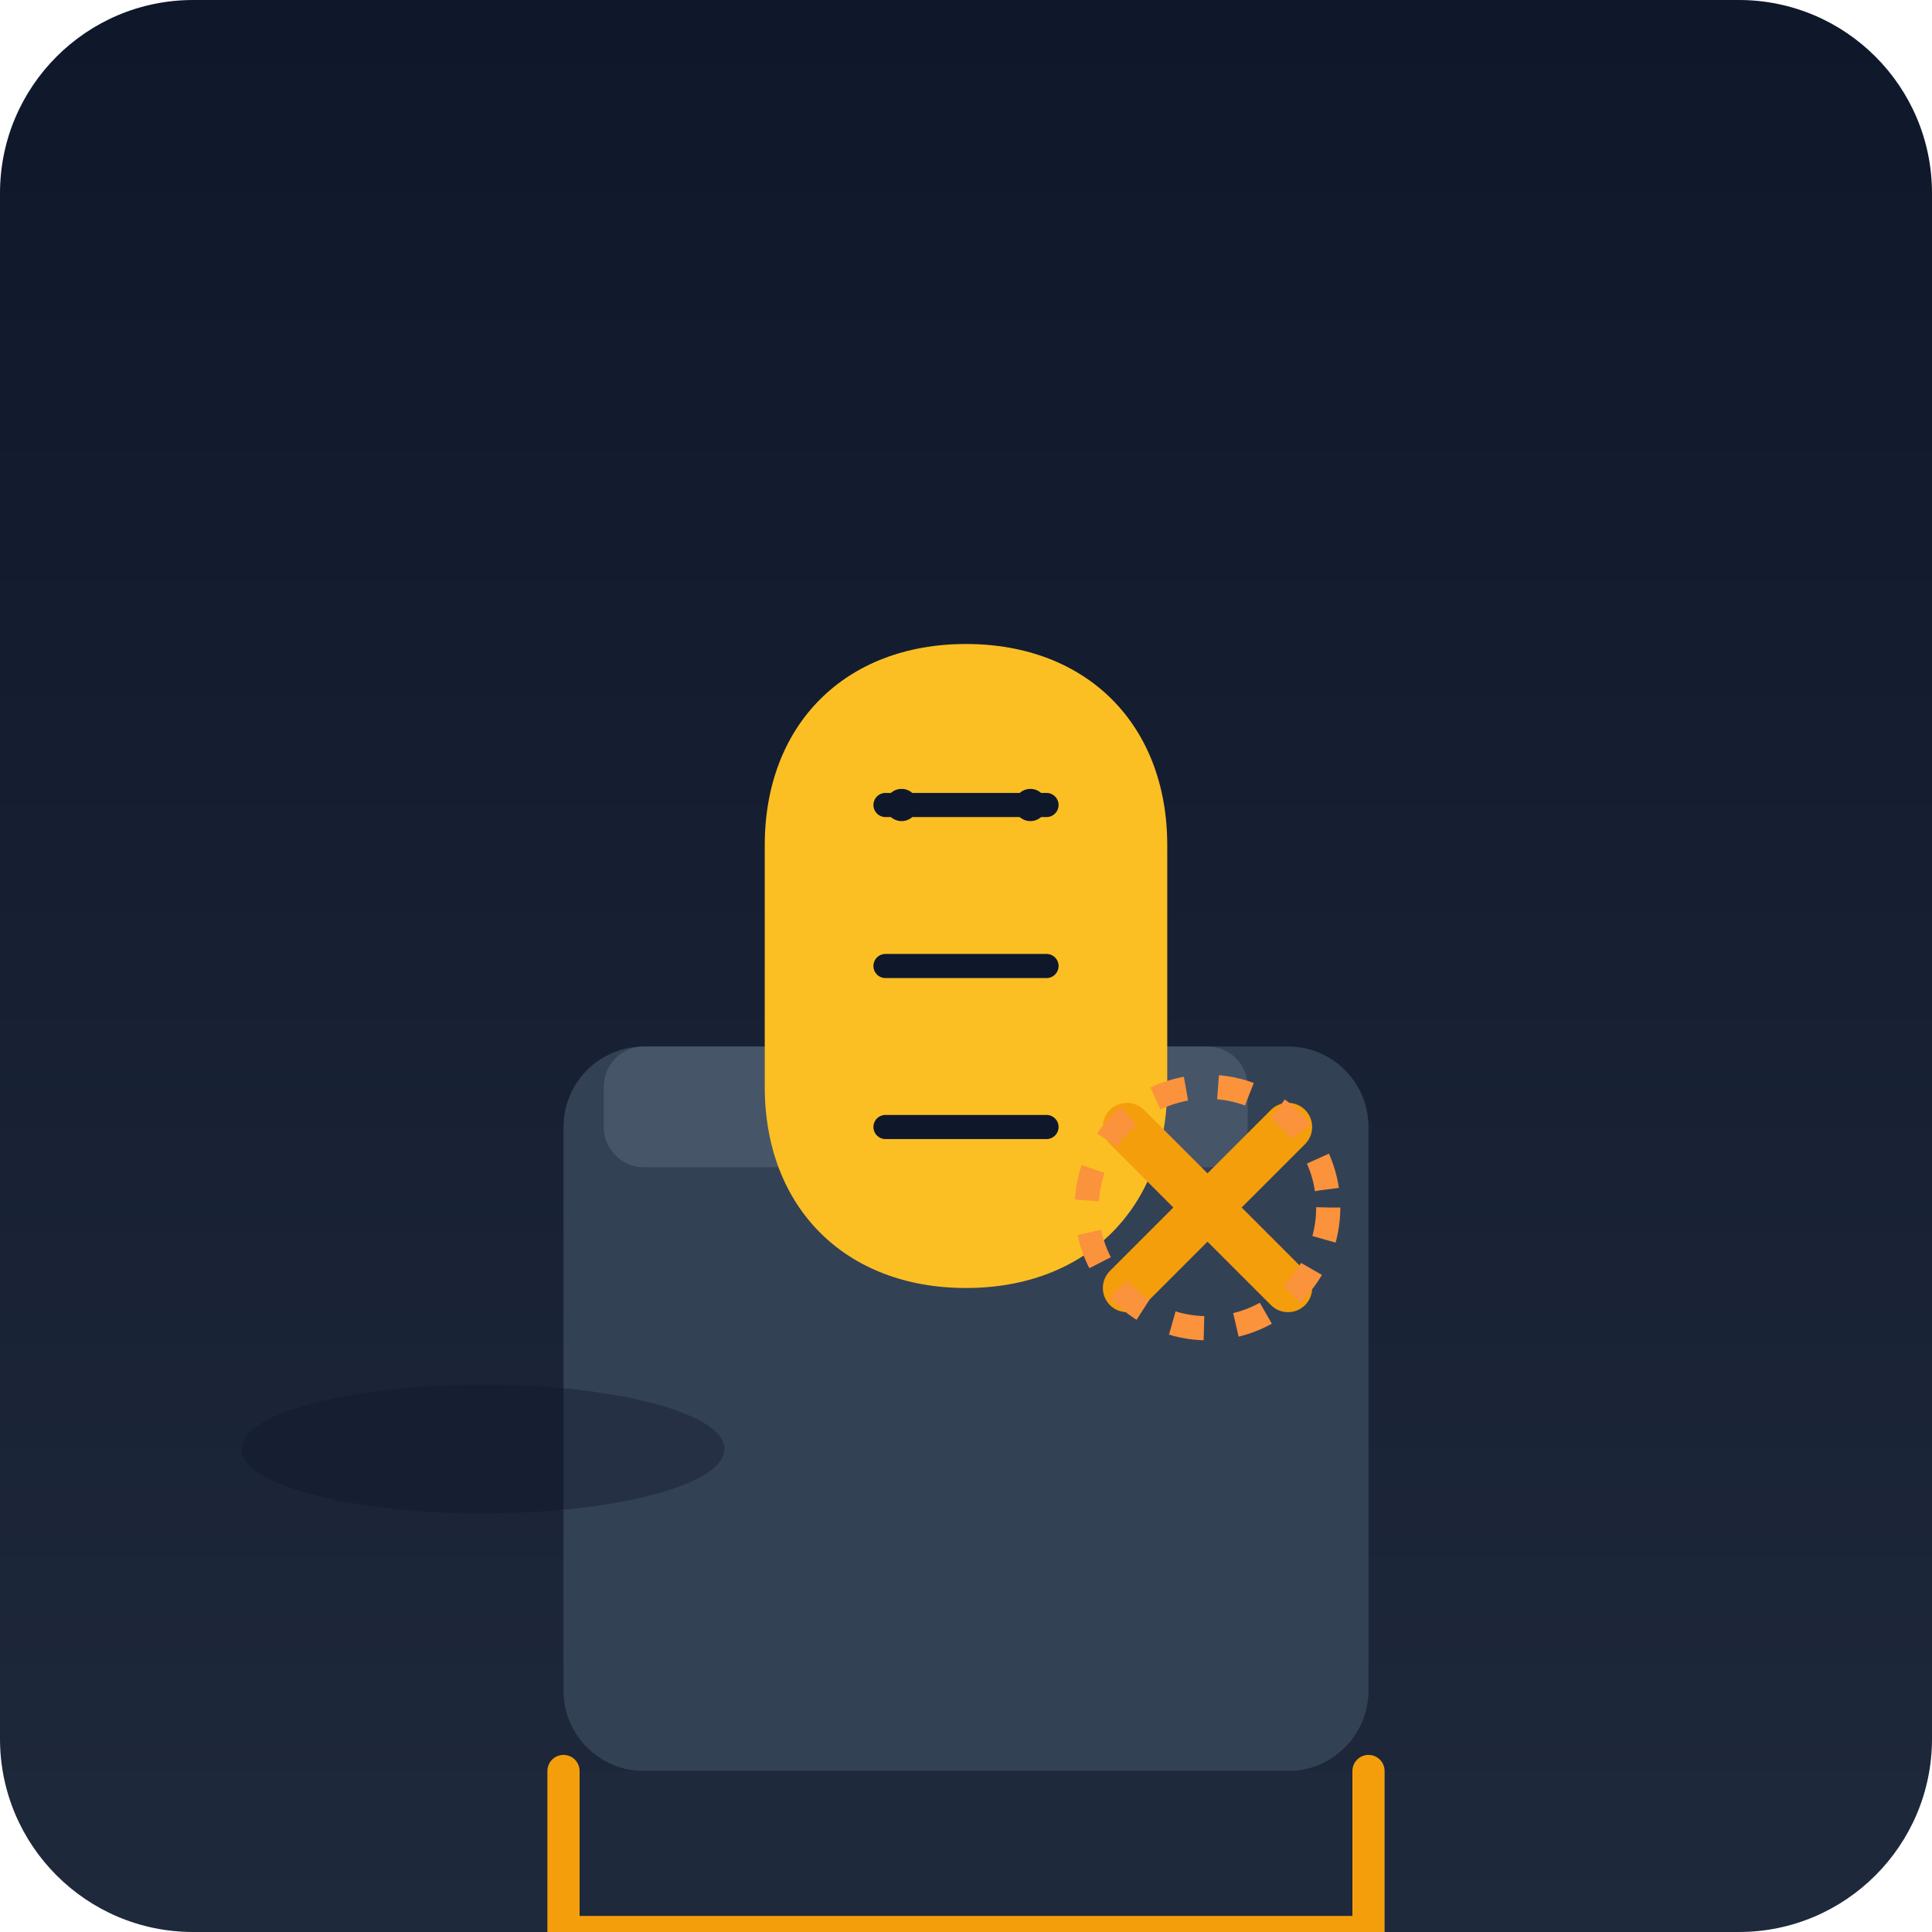
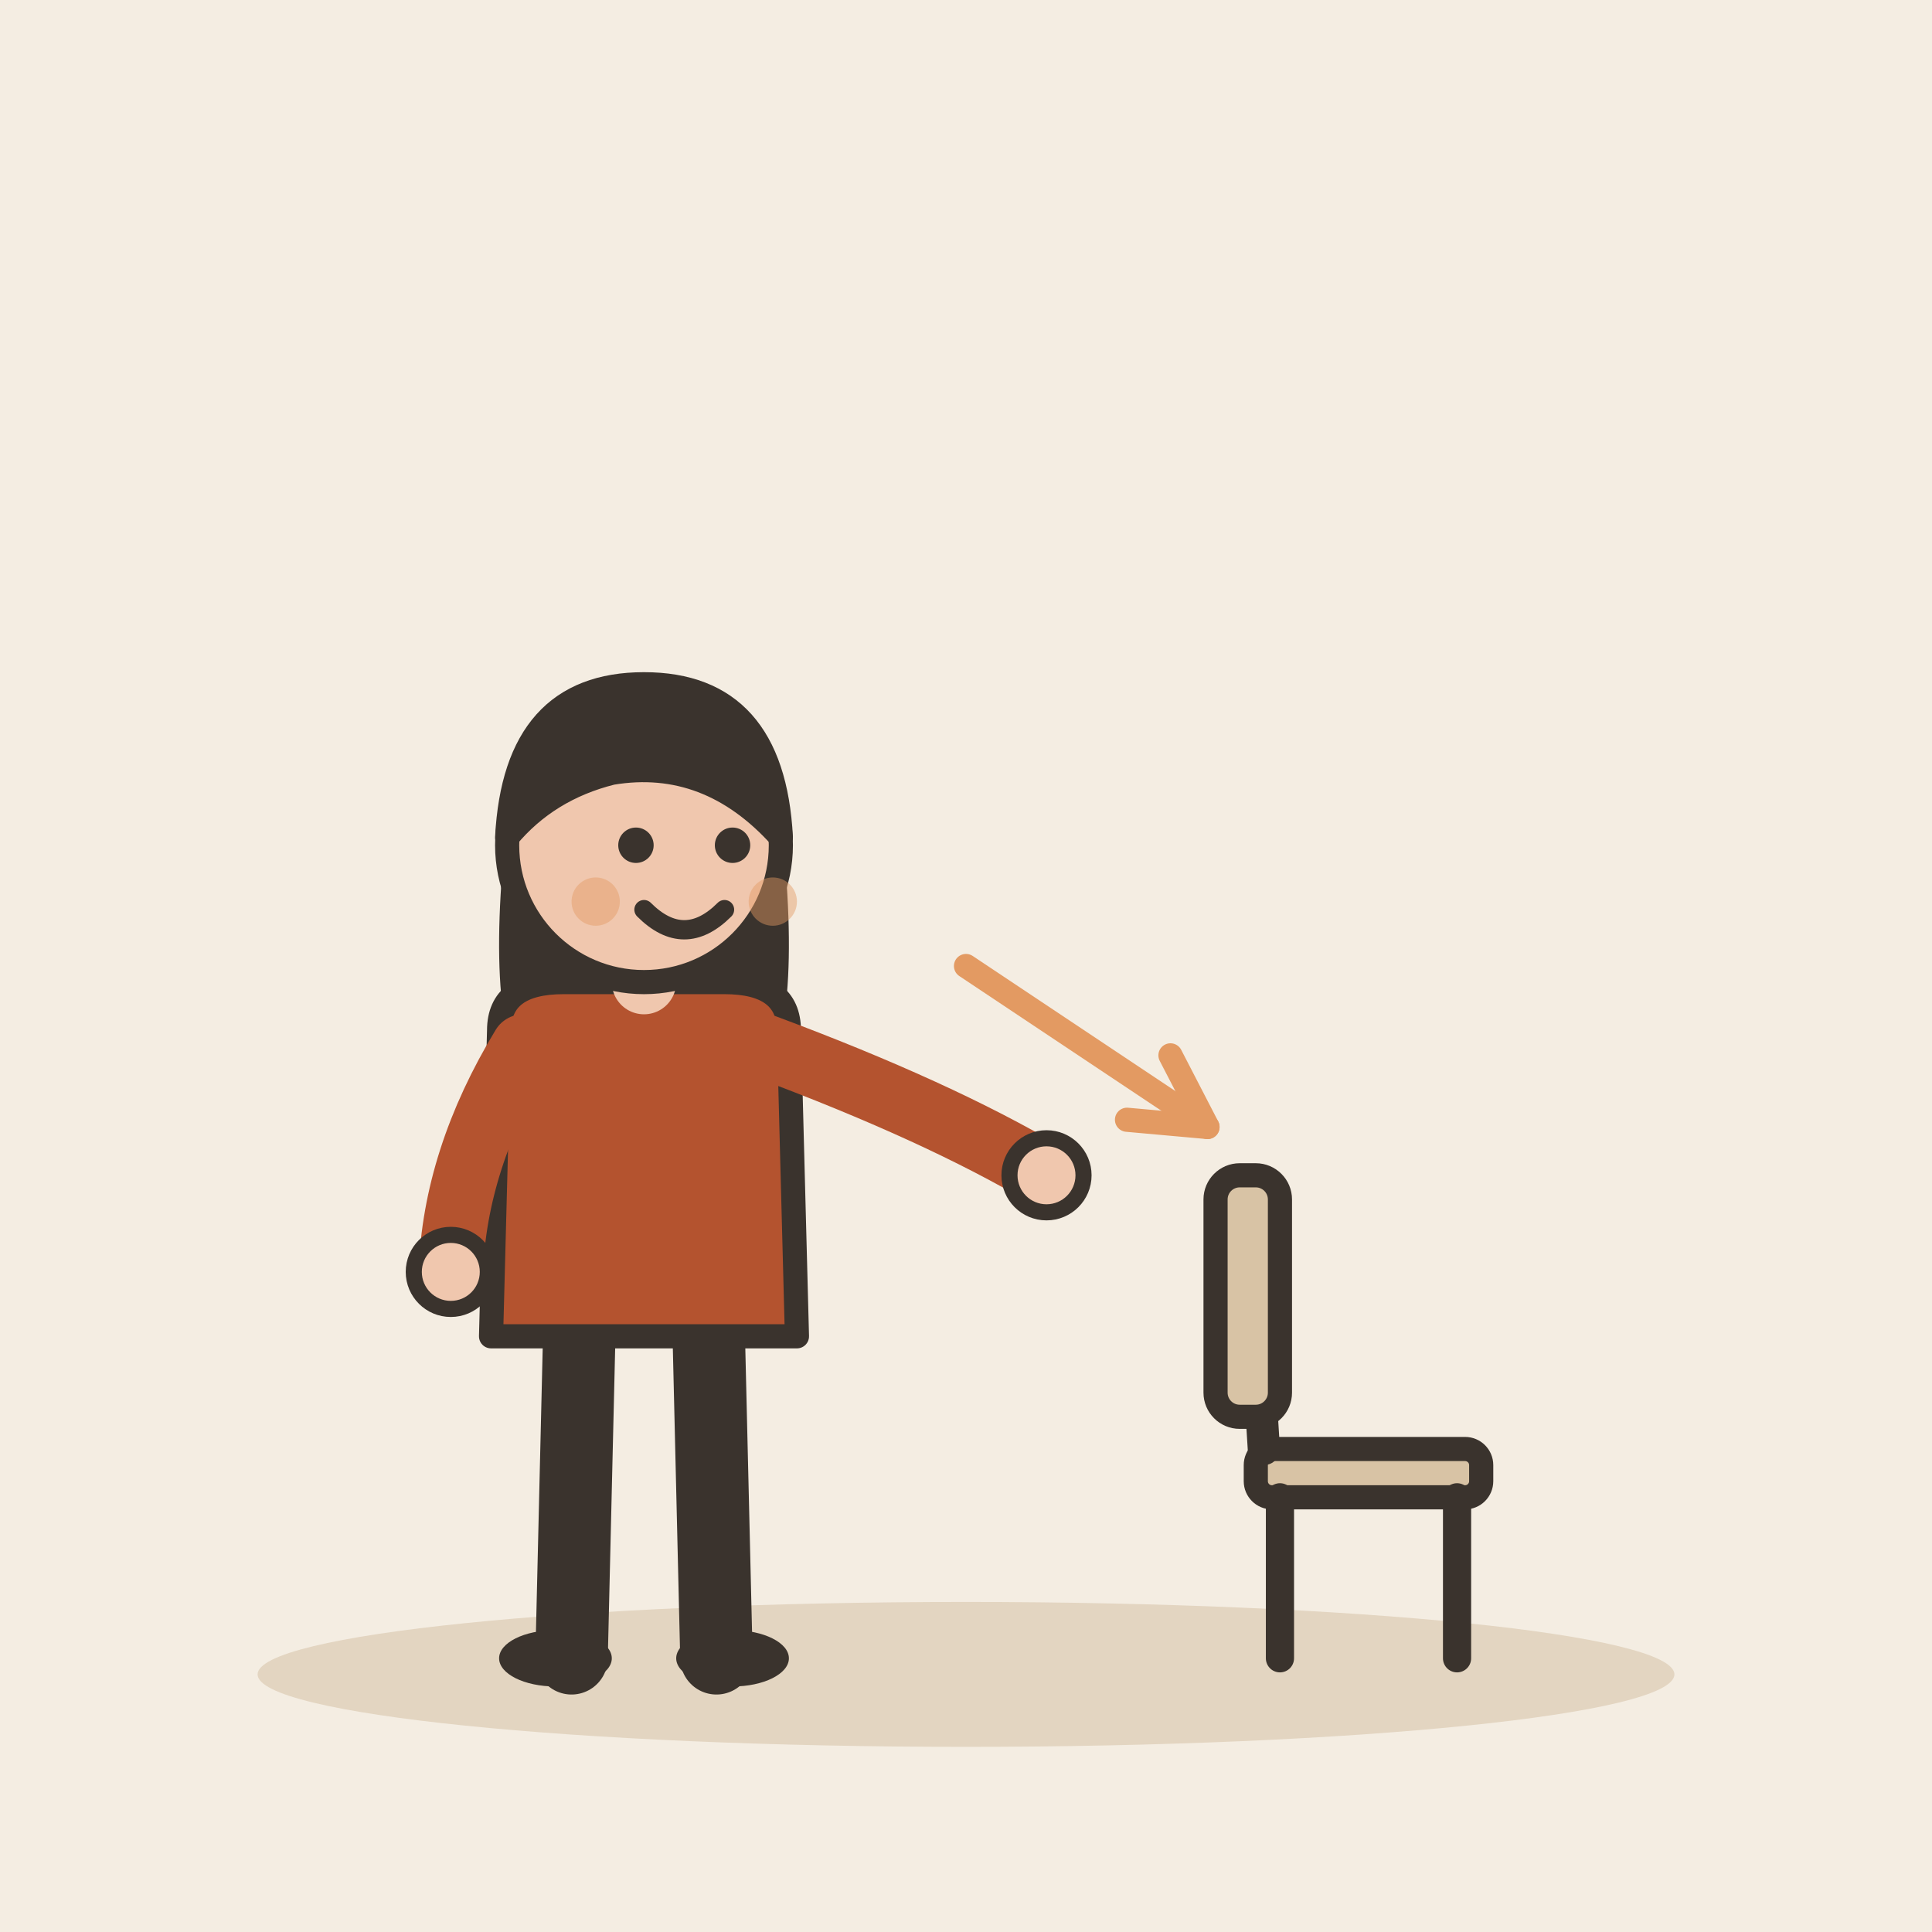
- <svg xmlns="http://www.w3.org/2000/svg" viewBox="0 0 240 240">
-   <defs>
-     <linearGradient id="bgGrad" x1="0" y1="0" x2="0" y2="240" gradientUnits="userSpaceOnUse">
-       <stop offset="0" stop-color="#0f172a" />
-       <stop offset="1" stop-color="#1e293b" />
-     </linearGradient>
-   </defs>
-   <rect width="240" height="240" rx="24" fill="url(#bgGrad)" />
-   <g transform="translate(40, 60)">
-     <path d="M120 160h-80a10 10 0 0 1-10-10V80a10 10 0 0 1 10-10h80a10 10 0 0 1 10 10v70a10 10 0 0 1-10 10z" fill="#334155" />
-     <path d="M110 70h-70a5 5 0 0 0-5 5v5a5 5 0 0 0 5 5h70a5 5 0 0 0 5-5v-5a5 5 0 0 0-5-5z" fill="#475569" />
-     <path d="M30 160v20h100v-20" fill="#1e293b" stroke="#f59e0b" stroke-width="4" stroke-linecap="round" />
+ <svg xmlns="http://www.w3.org/2000/svg" viewBox="0 0 240 240" data-style="editorial">
+   <rect width="240" height="240" fill="#F4EDE2" />
+   <ellipse cx="120" cy="208" rx="88" ry="9" fill="#E3D5C1" />
+   <g transform="translate(80 206)">
+     <path d="M-8 -42L-9 0" stroke="#3A332D" stroke-width="9" stroke-linecap="round" fill="none" />
+     <path d="M8 -42L9 0" stroke="#3A332D" stroke-width="9" stroke-linecap="round" fill="none" />
+     <ellipse cx="-11" cy="0" rx="7" ry="3.5" fill="#3A332D" />
+     <ellipse cx="11" cy="0" rx="7" ry="3.5" fill="#3A332D" />
+     <path d="M-17 -104Q-20 -78 -14 -70L-6 -78L6 -78L14 -70Q20 -78 17 -104Z" fill="#3A332D" />
+     <path d="M-18 -78Q-18 -84 -10 -84L10 -84Q18 -84 18 -78L19 -40L-19 -40Z" fill="#B4532F" stroke="#3A332D" stroke-width="3" stroke-linecap="round" stroke-linejoin="round" />
+     <path d="M-15 -76Q-23.5 -62 -24 -48" fill="none" stroke="#B4532F" stroke-width="8" stroke-linecap="round" stroke-linejoin="round" />
+     <circle cx="-24" cy="-48" r="4.6" fill="#F0C7AE" stroke="#3A332D" stroke-linecap="round" stroke-linejoin="round" stroke-width="2" />
+     <path d="M15 -76Q36.5 -68 50 -60" fill="none" stroke="#B4532F" stroke-width="8" stroke-linecap="round" stroke-linejoin="round" />
+     <circle cx="50" cy="-60" r="4.6" fill="#F0C7AE" stroke="#3A332D" stroke-linecap="round" stroke-linejoin="round" stroke-width="2" />
+     <path d="M0 -84L0 -88" stroke="#F0C7AE" stroke-width="8" stroke-linecap="round" fill="none" />
+     <circle cx="0" cy="-101" r="17" fill="#F0C7AE" stroke="#3A332D" stroke-width="3" stroke-linecap="round" stroke-linejoin="round" />
+     <path d="M-17 -102Q-16 -121 0 -121Q16 -121 17 -102Q8 -112 -4 -110Q-12 -108 -17 -102Z" fill="#3A332D" stroke="#3A332D" stroke-width="3" stroke-linecap="round" stroke-linejoin="round" />
+     <circle cx="-1" cy="-101" r="2.2" fill="#3A332D" />
+     <circle cx="11" cy="-101" r="2.2" fill="#3A332D" />
+     <path d="M0 -93Q5 -88 10 -93" fill="none" stroke="#3A332D" stroke-width="2.4" stroke-linecap="round" stroke-linejoin="round" />
+     <circle cx="-6" cy="-94" r="3" fill="#E39A62" opacity="0.45" />
+     <circle cx="16" cy="-94" r="3" fill="#E39A62" opacity="0.45" />
  </g>
-   <g transform="translate(120, 80)">
-     <path d="M0 0c-15 0-25 10-25 25v30c0 15 10 25 25 25s25-10 25-25V25c0-15-10-25-25-25z" fill="#fbbf24" />
-     <path d="M-10 20h20M-10 40h20" stroke="#0f172a" stroke-width="3" stroke-linecap="round" />
-     <circle cx="-8" cy="20" r="2" fill="#0f172a" />
-     <circle cx="8" cy="20" r="2" fill="#0f172a" />
-     <path d="M-10 60h20" stroke="#0f172a" stroke-width="3" stroke-linecap="round" />
+   <g transform="translate(170 206)">
+     <rect x="-14" y="-26" width="28" height="6" rx="2" fill="#D8C3A5" stroke="#3A332D" stroke-width="3" stroke-linecap="round" stroke-linejoin="round" />
+     <path d="M-11 -20L-11 0" stroke="#3A332D" stroke-width="3.5" stroke-linecap="round" fill="none" />
+     <path d="M11 -20L11 0" stroke="#3A332D" stroke-width="3.5" stroke-linecap="round" fill="none" />
+     <path d="M-13 -26L-15 -58" stroke="#3A332D" stroke-width="4" stroke-linecap="round" fill="none" />
+     <rect x="-19" y="-60" width="8" height="30" rx="3" fill="#D8C3A5" stroke="#3A332D" stroke-width="3" stroke-linecap="round" stroke-linejoin="round" />
  </g>
-   <g transform="translate(160, 140)">
-     <path d="M0 0l-20 20m0-20l20 20" stroke="#f59e0b" stroke-width="6" stroke-linecap="round" />
-     <circle cx="-10" cy="10" r="15" fill="none" stroke="#fb923c" stroke-width="3" stroke-dasharray="4 4" />
-   </g>
-   <g transform="translate(60, 180)">
-     <ellipse cx="0" cy="0" rx="30" ry="8" fill="#0f172a" opacity="0.4" />
-   </g>
+   <path d="M120 120L150 140" stroke="#E39A62" stroke-width="3" stroke-linecap="round" fill="none" />
+   <path d="M140.0 139.1L150 140L145.4 131.1" fill="none" stroke="#E39A62" stroke-width="3" stroke-linecap="round" stroke-linejoin="round" />
</svg>
